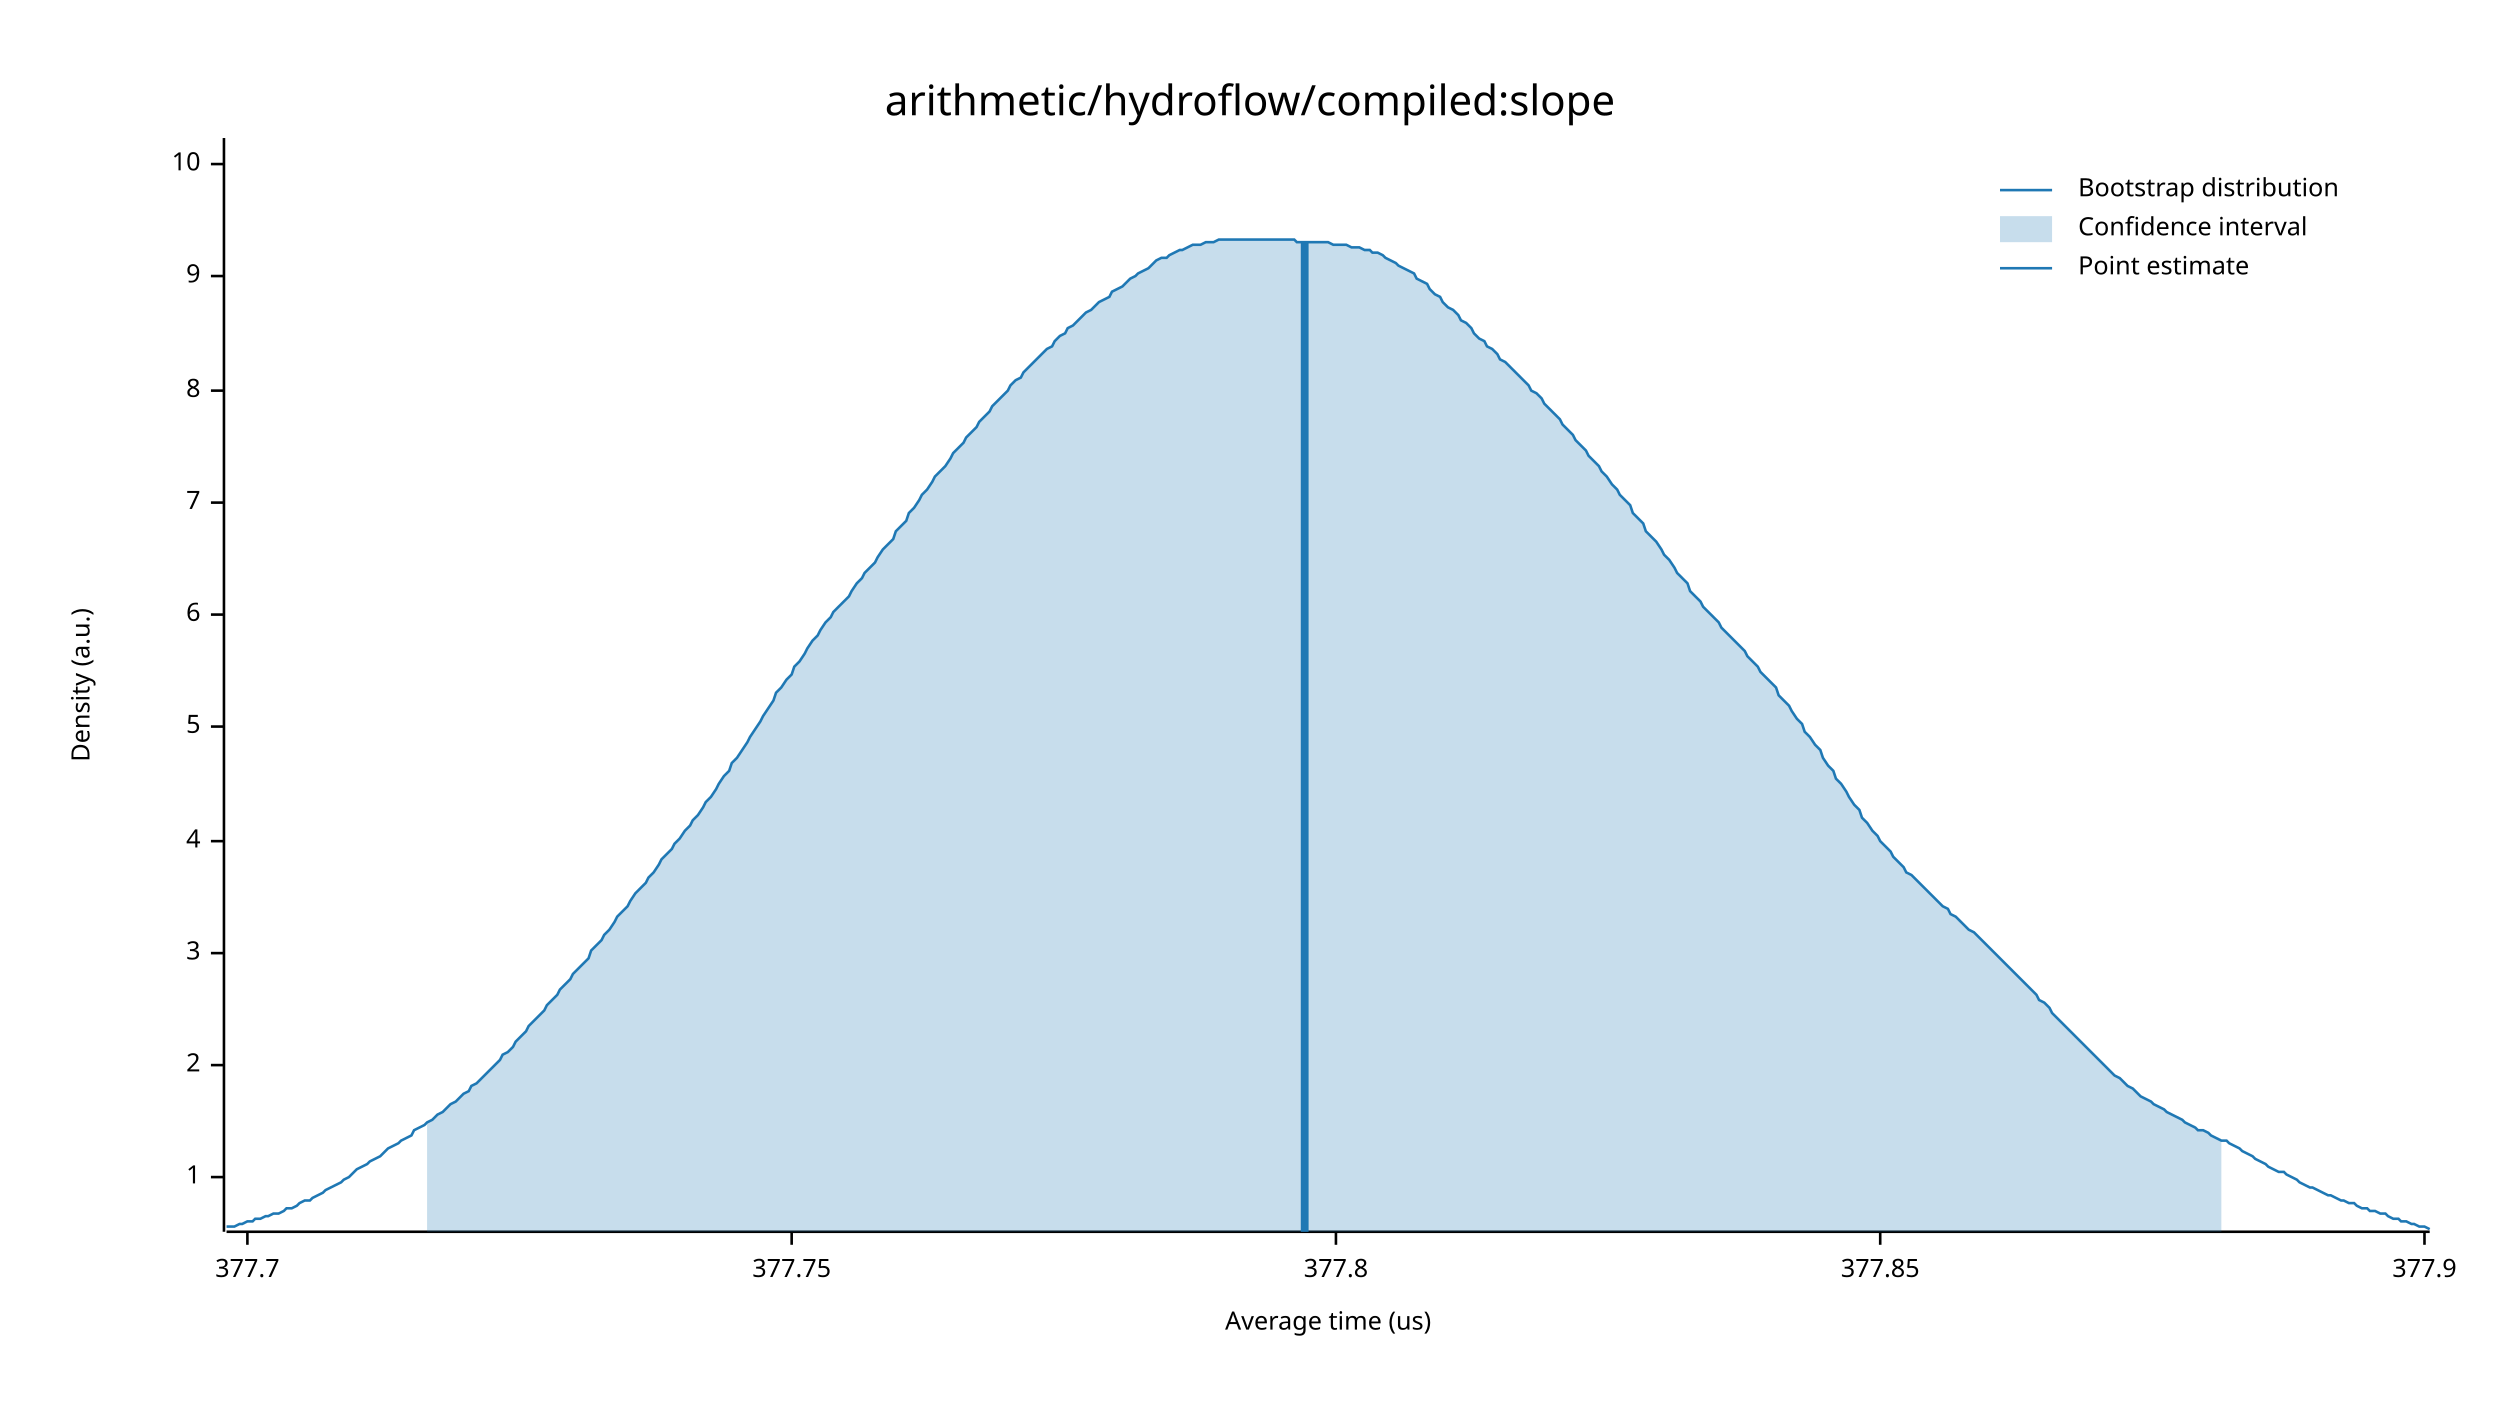
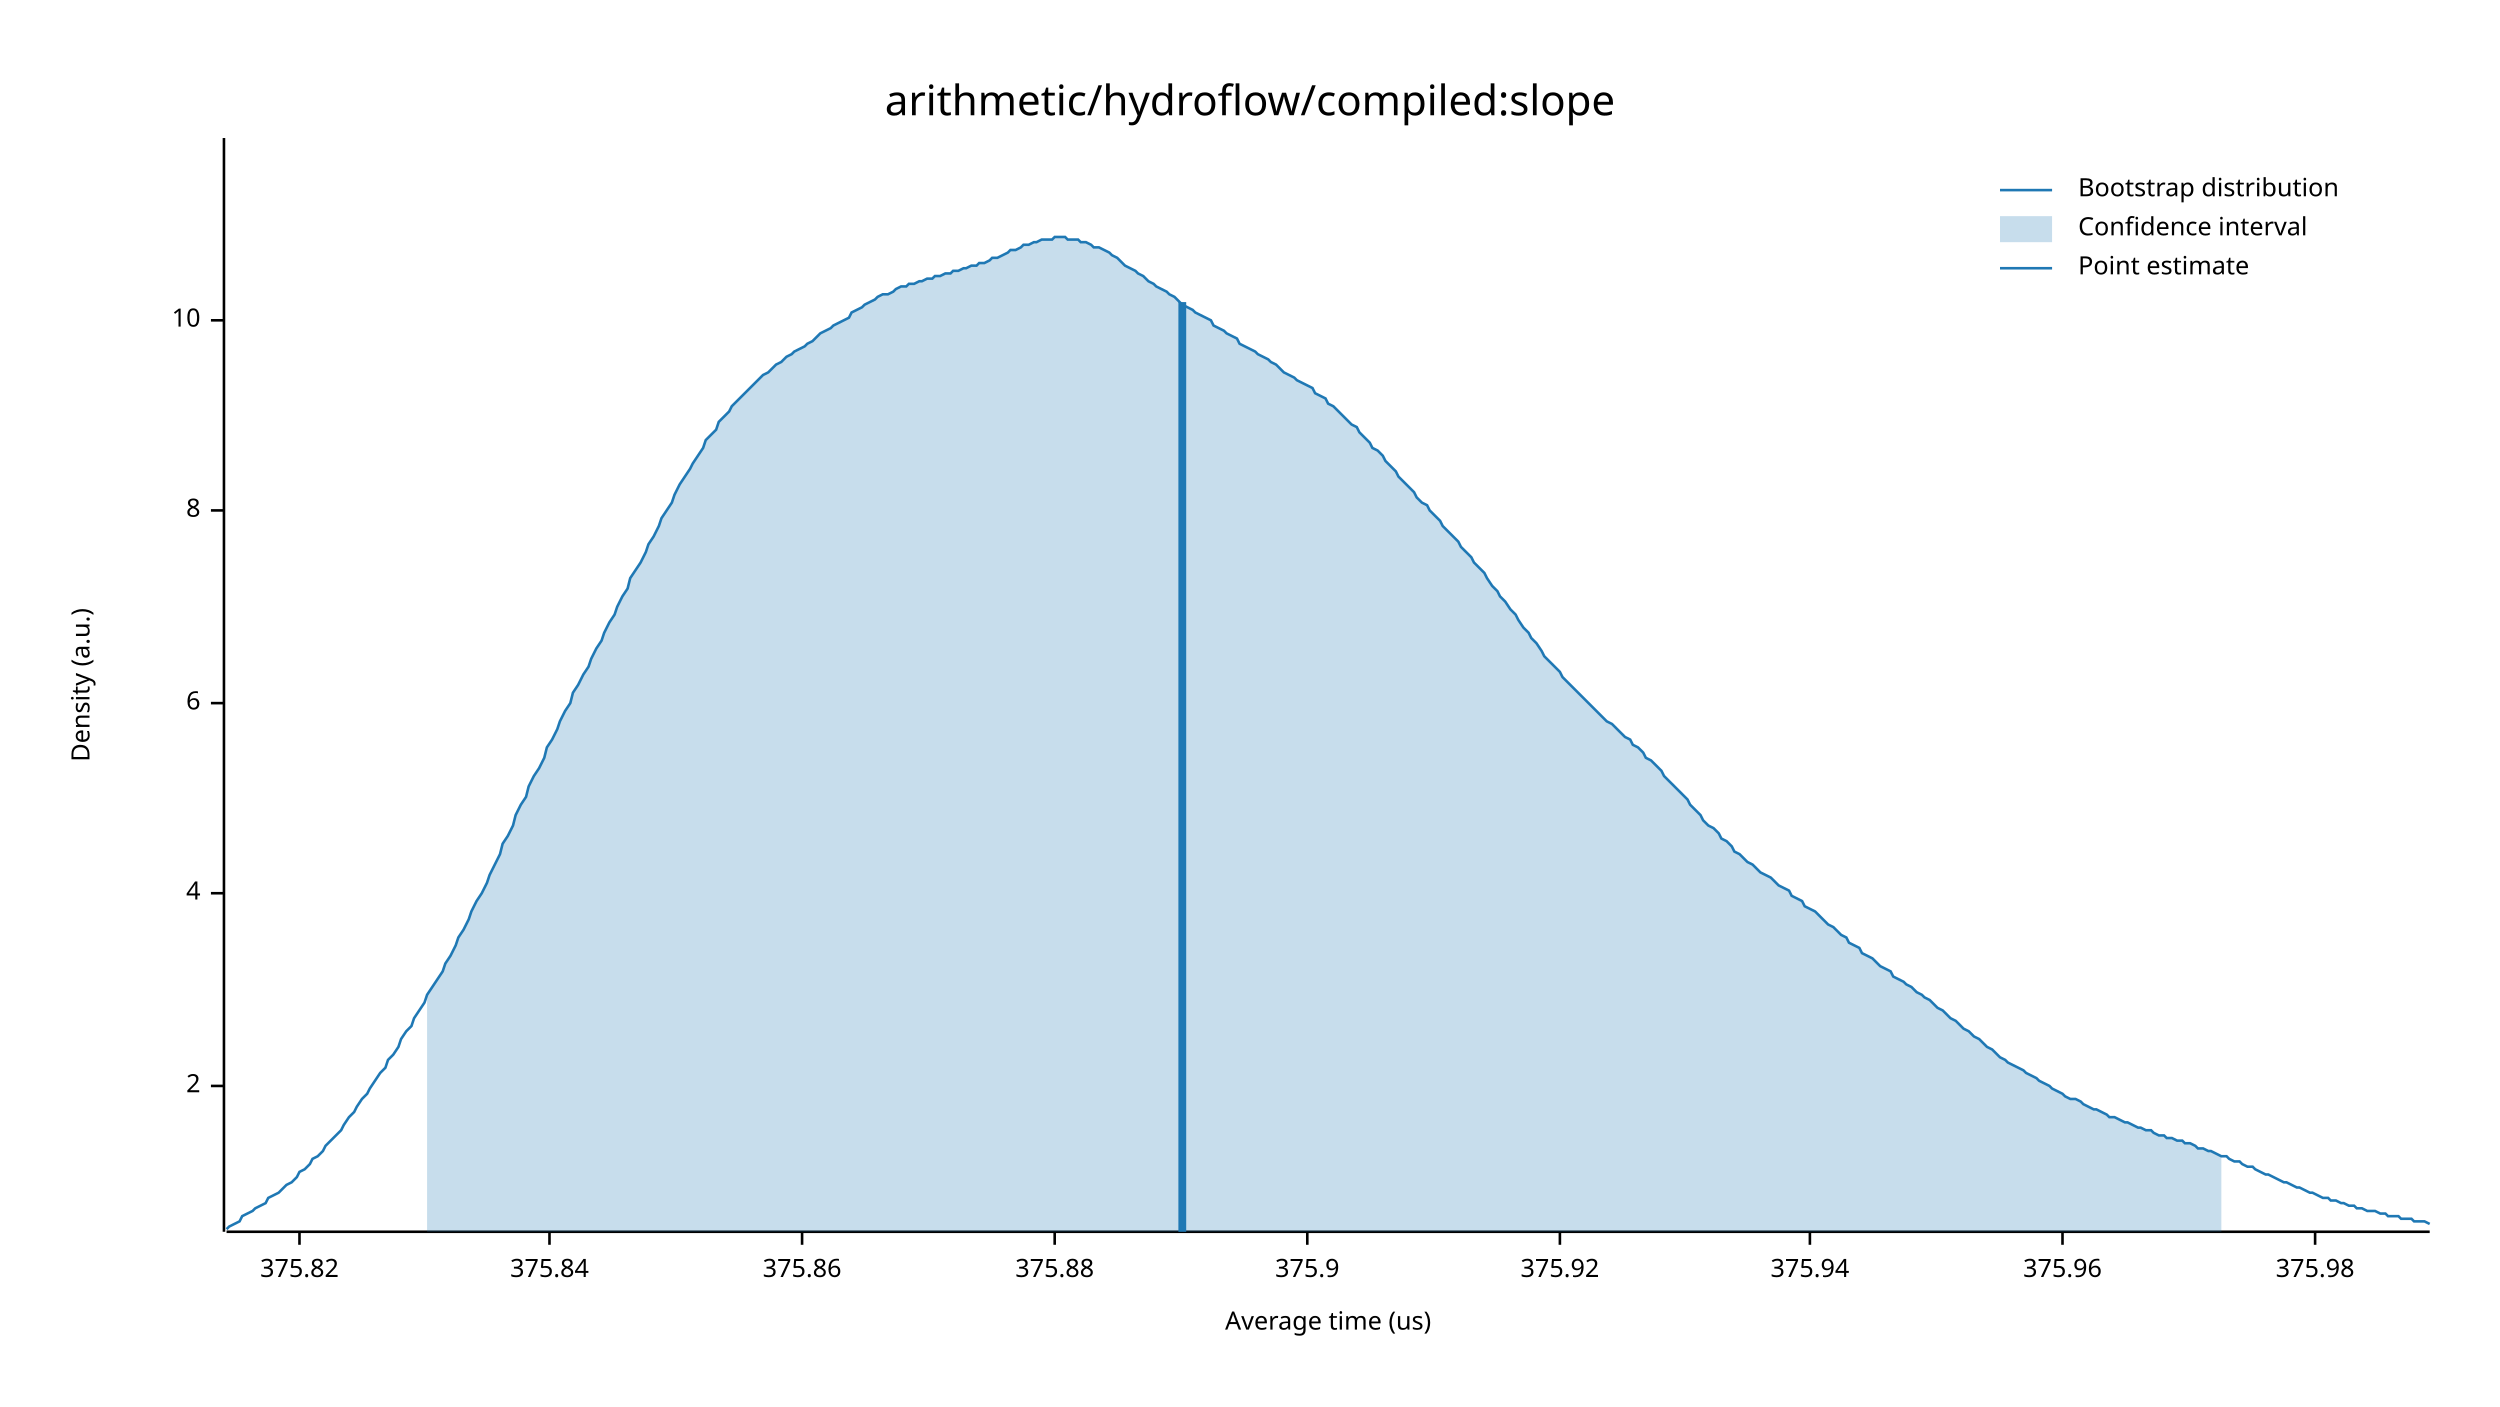
<svg xmlns="http://www.w3.org/2000/svg" width="960" height="540" viewBox="0 0 960 540">
  <text x="480" y="32" dy="0.76em" text-anchor="middle" font-family="sans-serif" font-size="16.129" opacity="1" fill="#000000">
arithmetic/hydroflow/compiled:slope
</text>
  <text x="27" y="263" dy="0.76em" text-anchor="middle" font-family="sans-serif" font-size="9.677" opacity="1" fill="#000000" transform="rotate(270, 27, 263)">
Density (a.u.)
</text>
  <text x="510" y="513" dy="-0.5ex" text-anchor="middle" font-family="sans-serif" font-size="9.677" opacity="1" fill="#000000">
Average time (us)
</text>
  <polyline fill="none" opacity="1" stroke="#000000" stroke-width="1" points="86,53 86,473 " />
-   <text x="77" y="452" dy="0.5ex" text-anchor="end" font-family="sans-serif" font-size="9.677" opacity="1" fill="#000000">
- 1
- </text>
-   <polyline fill="none" opacity="1" stroke="#000000" stroke-width="1" points="81,452 86,452 " />
-   <text x="77" y="409" dy="0.5ex" text-anchor="end" font-family="sans-serif" font-size="9.677" opacity="1" fill="#000000">
+   <text x="77" y="417" dy="0.5ex" text-anchor="end" font-family="sans-serif" font-size="9.677" opacity="1" fill="#000000">
2
</text>
-   <polyline fill="none" opacity="1" stroke="#000000" stroke-width="1" points="81,409 86,409 " />
-   <text x="77" y="366" dy="0.5ex" text-anchor="end" font-family="sans-serif" font-size="9.677" opacity="1" fill="#000000">
- 3
- </text>
-   <polyline fill="none" opacity="1" stroke="#000000" stroke-width="1" points="81,366 86,366 " />
-   <text x="77" y="323" dy="0.5ex" text-anchor="end" font-family="sans-serif" font-size="9.677" opacity="1" fill="#000000">
+   <polyline fill="none" opacity="1" stroke="#000000" stroke-width="1" points="81,417 86,417 " />
+   <text x="77" y="343" dy="0.5ex" text-anchor="end" font-family="sans-serif" font-size="9.677" opacity="1" fill="#000000">
4
</text>
-   <polyline fill="none" opacity="1" stroke="#000000" stroke-width="1" points="81,323 86,323 " />
-   <text x="77" y="279" dy="0.5ex" text-anchor="end" font-family="sans-serif" font-size="9.677" opacity="1" fill="#000000">
- 5
- </text>
-   <polyline fill="none" opacity="1" stroke="#000000" stroke-width="1" points="81,279 86,279 " />
-   <text x="77" y="236" dy="0.5ex" text-anchor="end" font-family="sans-serif" font-size="9.677" opacity="1" fill="#000000">
+   <polyline fill="none" opacity="1" stroke="#000000" stroke-width="1" points="81,343 86,343 " />
+   <text x="77" y="270" dy="0.5ex" text-anchor="end" font-family="sans-serif" font-size="9.677" opacity="1" fill="#000000">
6
</text>
-   <polyline fill="none" opacity="1" stroke="#000000" stroke-width="1" points="81,236 86,236 " />
-   <text x="77" y="193" dy="0.5ex" text-anchor="end" font-family="sans-serif" font-size="9.677" opacity="1" fill="#000000">
- 7
- </text>
-   <polyline fill="none" opacity="1" stroke="#000000" stroke-width="1" points="81,193 86,193 " />
-   <text x="77" y="150" dy="0.5ex" text-anchor="end" font-family="sans-serif" font-size="9.677" opacity="1" fill="#000000">
+   <polyline fill="none" opacity="1" stroke="#000000" stroke-width="1" points="81,270 86,270 " />
+   <text x="77" y="196" dy="0.5ex" text-anchor="end" font-family="sans-serif" font-size="9.677" opacity="1" fill="#000000">
8
</text>
-   <polyline fill="none" opacity="1" stroke="#000000" stroke-width="1" points="81,150 86,150 " />
-   <text x="77" y="106" dy="0.5ex" text-anchor="end" font-family="sans-serif" font-size="9.677" opacity="1" fill="#000000">
- 9
- </text>
-   <polyline fill="none" opacity="1" stroke="#000000" stroke-width="1" points="81,106 86,106 " />
-   <text x="77" y="63" dy="0.5ex" text-anchor="end" font-family="sans-serif" font-size="9.677" opacity="1" fill="#000000">
+   <polyline fill="none" opacity="1" stroke="#000000" stroke-width="1" points="81,196 86,196 " />
+   <text x="77" y="123" dy="0.5ex" text-anchor="end" font-family="sans-serif" font-size="9.677" opacity="1" fill="#000000">
10
</text>
-   <polyline fill="none" opacity="1" stroke="#000000" stroke-width="1" points="81,63 86,63 " />
+   <polyline fill="none" opacity="1" stroke="#000000" stroke-width="1" points="81,123 86,123 " />
  <polyline fill="none" opacity="1" stroke="#000000" stroke-width="1" points="87,473 933,473 " />
-   <text x="95" y="483" dy="0.76em" text-anchor="middle" font-family="sans-serif" font-size="9.677" opacity="1" fill="#000000">
- 377.7
+   <text x="115" y="483" dy="0.76em" text-anchor="middle" font-family="sans-serif" font-size="9.677" opacity="1" fill="#000000">
+ 375.82
</text>
-   <polyline fill="none" opacity="1" stroke="#000000" stroke-width="1" points="95,473 95,478 " />
-   <text x="304" y="483" dy="0.76em" text-anchor="middle" font-family="sans-serif" font-size="9.677" opacity="1" fill="#000000">
- 377.75
+   <polyline fill="none" opacity="1" stroke="#000000" stroke-width="1" points="115,473 115,478 " />
+   <text x="211" y="483" dy="0.76em" text-anchor="middle" font-family="sans-serif" font-size="9.677" opacity="1" fill="#000000">
+ 375.84
</text>
-   <polyline fill="none" opacity="1" stroke="#000000" stroke-width="1" points="304,473 304,478 " />
-   <text x="513" y="483" dy="0.76em" text-anchor="middle" font-family="sans-serif" font-size="9.677" opacity="1" fill="#000000">
- 377.8
+   <polyline fill="none" opacity="1" stroke="#000000" stroke-width="1" points="211,473 211,478 " />
+   <text x="308" y="483" dy="0.76em" text-anchor="middle" font-family="sans-serif" font-size="9.677" opacity="1" fill="#000000">
+ 375.86
</text>
-   <polyline fill="none" opacity="1" stroke="#000000" stroke-width="1" points="513,473 513,478 " />
-   <text x="722" y="483" dy="0.76em" text-anchor="middle" font-family="sans-serif" font-size="9.677" opacity="1" fill="#000000">
- 377.85
+   <polyline fill="none" opacity="1" stroke="#000000" stroke-width="1" points="308,473 308,478 " />
+   <text x="405" y="483" dy="0.76em" text-anchor="middle" font-family="sans-serif" font-size="9.677" opacity="1" fill="#000000">
+ 375.88
</text>
-   <polyline fill="none" opacity="1" stroke="#000000" stroke-width="1" points="722,473 722,478 " />
-   <text x="931" y="483" dy="0.76em" text-anchor="middle" font-family="sans-serif" font-size="9.677" opacity="1" fill="#000000">
- 377.9
+   <polyline fill="none" opacity="1" stroke="#000000" stroke-width="1" points="405,473 405,478 " />
+   <text x="502" y="483" dy="0.76em" text-anchor="middle" font-family="sans-serif" font-size="9.677" opacity="1" fill="#000000">
+ 375.9
</text>
-   <polyline fill="none" opacity="1" stroke="#000000" stroke-width="1" points="931,473 931,478 " />
-   <polyline fill="none" opacity="1" stroke="#1F78B4" stroke-width="1" points="87,471 88,471 90,471 92,470 93,470 95,469 97,469 98,468 100,468 102,467 103,467 105,466 107,466 109,465 110,464 112,464 114,463 115,462 117,461 119,461 120,460 122,459 124,458 125,457 127,456 129,455 131,454 132,453 134,452 136,450 137,449 139,448 141,447 142,446 144,445 146,444 148,442 149,441 151,440 153,439 154,438 156,437 158,436 159,434 161,433 163,432 164,431 166,430 168,428 170,427 171,426 173,424 175,423 176,422 178,420 180,419 181,417 183,416 185,414 187,412 188,411 190,409 192,407 193,405 195,404 197,402 198,400 200,398 202,396 203,394 205,392 207,390 209,388 210,386 212,384 214,382 215,380 217,378 219,376 220,374 222,372 224,370 226,368 227,365 229,363 231,361 232,359 234,357 236,354 237,352 239,350 241,348 242,346 244,343 246,341 248,339 249,337 251,335 253,332 254,330 256,328 258,326 259,324 261,322 263,319 265,317 266,315 268,313 270,310 271,308 273,306 275,303 276,301 278,298 280,296 281,293 283,291 285,288 287,285 288,283 290,280 292,277 293,275 295,272 297,269 298,266 300,264 302,261 304,259 305,256 307,254 309,251 310,249 312,246 314,244 315,242 317,239 319,237 320,235 322,233 324,231 326,229 327,227 329,224 331,222 332,220 334,218 336,216 337,214 339,211 341,209 343,207 344,204 346,202 348,200 349,197 351,195 353,192 354,190 356,188 358,185 359,183 361,181 363,179 365,176 366,174 368,172 370,170 371,168 373,166 375,164 376,162 378,160 380,158 381,156 383,154 385,152 387,150 388,148 390,146 392,145 393,143 395,141 397,139 398,138 400,136 402,134 404,133 405,131 407,129 409,128 410,126 412,125 414,123 415,122 417,120 419,119 420,118 422,116 424,115 426,114 427,112 429,111 431,110 432,109 434,107 436,106 437,105 439,104 441,103 443,101 444,100 446,99 448,99 449,98 451,97 453,96 454,96 456,95 458,94 459,94 461,94 463,93 465,93 466,93 468,92 470,92 471,92 473,92 475,92 476,92 478,92 480,92 482,92 483,92 485,92 487,92 488,92 490,92 492,92 493,92 495,92 497,92 498,93 500,93 502,93 504,93 505,93 507,93 509,93 510,93 512,94 514,94 515,94 517,94 519,95 521,95 522,95 524,96 526,96 527,97 529,97 531,98 532,99 534,100 536,101 537,102 539,103 541,104 543,105 544,107 546,108 548,109 549,111 551,113 553,114 554,116 556,118 558,119 560,121 561,123 563,124 565,126 566,128 568,130 570,131 571,133 573,134 575,136 576,138 578,139 580,141 582,143 583,144 585,146 587,148 588,150 590,151 592,153 593,155 595,157 597,159 599,161 600,163 602,165 604,167 605,169 607,171 609,173 610,175 612,177 614,179 615,181 617,183 619,186 621,188 622,190 624,192 626,194 627,197 629,199 631,201 632,204 634,206 636,208 638,211 639,213 641,215 643,218 644,220 646,222 648,224 649,227 651,229 653,231 654,233 656,235 658,237 660,239 661,241 663,243 665,245 666,246 668,248 670,250 671,252 673,254 675,256 676,258 678,260 680,262 682,264 683,267 685,269 687,271 688,273 690,276 692,278 693,281 695,283 697,286 699,288 700,291 702,294 704,296 705,299 707,301 709,304 710,306 712,309 714,311 715,314 717,316 719,319 721,321 722,323 724,325 726,327 727,329 729,331 731,333 732,335 734,336 736,338 738,340 739,341 741,343 743,345 744,346 746,348 748,349 749,351 751,352 753,354 754,355 756,357 758,358 760,360 761,361 763,363 765,365 766,366 768,368 770,370 771,371 773,373 775,375 777,377 778,378 780,380 782,382 783,384 785,385 787,387 788,389 790,391 792,393 793,394 795,396 797,398 799,400 800,401 802,403 804,405 805,406 807,408 809,410 810,411 812,413 814,414 816,416 817,417 819,418 821,420 822,421 824,422 826,423 827,424 829,425 831,426 832,427 834,428 836,429 838,430 839,431 841,432 843,433 844,434 846,434 848,435 849,436 851,437 853,438 855,438 856,439 858,440 860,441 861,442 863,443 865,444 866,445 868,446 870,447 871,448 873,449 875,450 877,450 878,451 880,452 882,453 883,454 885,455 887,456 888,456 890,457 892,458 894,459 895,459 897,460 899,461 900,461 902,462 904,462 905,463 907,464 909,464 910,465 912,465 914,466 916,466 917,467 919,468 921,468 922,469 924,469 926,470 927,470 929,471 931,471 933,472 " />
-   <polygon opacity="0.25" fill="#1F78B4" points="164,431 166,430 168,428 170,427 171,426 173,424 175,423 176,422 178,420 180,419 181,417 183,416 185,414 187,412 188,411 190,409 192,407 193,405 195,404 197,402 198,400 200,398 202,396 203,394 205,392 207,390 209,388 210,386 212,384 214,382 215,380 217,378 219,376 220,374 222,372 224,370 226,368 227,365 229,363 231,361 232,359 234,357 236,354 237,352 239,350 241,348 242,346 244,343 246,341 248,339 249,337 251,335 253,332 254,330 256,328 258,326 259,324 261,322 263,319 265,317 266,315 268,313 270,310 271,308 273,306 275,303 276,301 278,298 280,296 281,293 283,291 285,288 287,285 288,283 290,280 292,277 293,275 295,272 297,269 298,266 300,264 302,261 304,259 305,256 307,254 309,251 310,249 312,246 314,244 315,242 317,239 319,237 320,235 322,233 324,231 326,229 327,227 329,224 331,222 332,220 334,218 336,216 337,214 339,211 341,209 343,207 344,204 346,202 348,200 349,197 351,195 353,192 354,190 356,188 358,185 359,183 361,181 363,179 365,176 366,174 368,172 370,170 371,168 373,166 375,164 376,162 378,160 380,158 381,156 383,154 385,152 387,150 388,148 390,146 392,145 393,143 395,141 397,139 398,138 400,136 402,134 404,133 405,131 407,129 409,128 410,126 412,125 414,123 415,122 417,120 419,119 420,118 422,116 424,115 426,114 427,112 429,111 431,110 432,109 434,107 436,106 437,105 439,104 441,103 443,101 444,100 446,99 448,99 449,98 451,97 453,96 454,96 456,95 458,94 459,94 461,94 463,93 465,93 466,93 468,92 470,92 471,92 473,92 475,92 476,92 478,92 480,92 482,92 483,92 485,92 487,92 488,92 490,92 492,92 493,92 495,92 497,92 498,93 500,93 502,93 504,93 505,93 507,93 509,93 510,93 512,94 514,94 515,94 517,94 519,95 521,95 522,95 524,96 526,96 527,97 529,97 531,98 532,99 534,100 536,101 537,102 539,103 541,104 543,105 544,107 546,108 548,109 549,111 551,113 553,114 554,116 556,118 558,119 560,121 561,123 563,124 565,126 566,128 568,130 570,131 571,133 573,134 575,136 576,138 578,139 580,141 582,143 583,144 585,146 587,148 588,150 590,151 592,153 593,155 595,157 597,159 599,161 600,163 602,165 604,167 605,169 607,171 609,173 610,175 612,177 614,179 615,181 617,183 619,186 621,188 622,190 624,192 626,194 627,197 629,199 631,201 632,204 634,206 636,208 638,211 639,213 641,215 643,218 644,220 646,222 648,224 649,227 651,229 653,231 654,233 656,235 658,237 660,239 661,241 663,243 665,245 666,246 668,248 670,250 671,252 673,254 675,256 676,258 678,260 680,262 682,264 683,267 685,269 687,271 688,273 690,276 692,278 693,281 695,283 697,286 699,288 700,291 702,294 704,296 705,299 707,301 709,304 710,306 712,309 714,311 715,314 717,316 719,319 721,321 722,323 724,325 726,327 727,329 729,331 731,333 732,335 734,336 736,338 738,340 739,341 741,343 743,345 744,346 746,348 748,349 749,351 751,352 753,354 754,355 756,357 758,358 760,360 761,361 763,363 765,365 766,366 768,368 770,370 771,371 773,373 775,375 777,377 778,378 780,380 782,382 783,384 785,385 787,387 788,389 790,391 792,393 793,394 795,396 797,398 799,400 800,401 802,403 804,405 805,406 807,408 809,410 810,411 812,413 814,414 816,416 817,417 819,418 821,420 822,421 824,422 826,423 827,424 829,425 831,426 832,427 834,428 836,429 838,430 839,431 841,432 843,433 844,434 846,434 848,435 849,436 851,437 853,438 853,473 164,473 " />
-   <polyline fill="none" opacity="1" stroke="#1F78B4" stroke-width="3" points="501,473 501,93 " />
+   <polyline fill="none" opacity="1" stroke="#000000" stroke-width="1" points="502,473 502,478 " />
+   <text x="599" y="483" dy="0.76em" text-anchor="middle" font-family="sans-serif" font-size="9.677" opacity="1" fill="#000000">
+ 375.92
+ </text>
+   <polyline fill="none" opacity="1" stroke="#000000" stroke-width="1" points="599,473 599,478 " />
+   <text x="695" y="483" dy="0.76em" text-anchor="middle" font-family="sans-serif" font-size="9.677" opacity="1" fill="#000000">
+ 375.94
+ </text>
+   <polyline fill="none" opacity="1" stroke="#000000" stroke-width="1" points="695,473 695,478 " />
+   <text x="792" y="483" dy="0.76em" text-anchor="middle" font-family="sans-serif" font-size="9.677" opacity="1" fill="#000000">
+ 375.96
+ </text>
+   <polyline fill="none" opacity="1" stroke="#000000" stroke-width="1" points="792,473 792,478 " />
+   <text x="889" y="483" dy="0.76em" text-anchor="middle" font-family="sans-serif" font-size="9.677" opacity="1" fill="#000000">
+ 375.98
+ </text>
+   <polyline fill="none" opacity="1" stroke="#000000" stroke-width="1" points="889,473 889,478 " />
+   <polyline fill="none" opacity="1" stroke="#1F78B4" stroke-width="1" points="87,472 88,471 90,470 92,469 93,467 95,466 97,465 98,464 100,463 102,462 103,460 105,459 107,458 109,456 110,455 112,454 114,452 115,450 117,449 119,447 120,445 122,444 124,442 125,440 127,438 129,436 131,434 132,432 134,429 136,427 137,425 139,422 141,420 142,418 144,415 146,412 148,410 149,407 151,405 153,402 154,399 156,396 158,394 159,391 161,388 163,385 164,382 166,379 168,376 170,373 171,370 173,367 175,363 176,360 178,357 180,353 181,350 183,346 185,343 187,339 188,336 190,332 192,328 193,324 195,321 197,317 198,313 200,309 202,306 203,302 205,298 207,295 209,291 210,287 212,284 214,280 215,277 217,273 219,270 220,266 222,263 224,259 226,256 227,253 229,249 231,246 232,243 234,239 236,236 237,233 239,229 241,226 242,222 244,219 246,216 248,212 249,209 251,206 253,202 254,199 256,196 258,193 259,190 261,186 263,183 265,180 266,178 268,175 270,172 271,169 273,167 275,165 276,162 278,160 280,158 281,156 283,154 285,152 287,150 288,149 290,147 292,145 293,144 295,143 297,141 298,140 300,139 302,137 304,136 305,135 307,134 309,133 310,132 312,131 314,129 315,128 317,127 319,126 320,125 322,124 324,123 326,122 327,120 329,119 331,118 332,117 334,116 336,115 337,114 339,113 341,113 343,112 344,111 346,110 348,110 349,109 351,109 353,108 354,108 356,107 358,107 359,106 361,106 363,105 365,105 366,104 368,104 370,103 371,103 373,102 375,102 376,101 378,101 380,100 381,99 383,99 385,98 387,97 388,96 390,96 392,95 393,94 395,94 397,93 398,93 400,92 402,92 404,92 405,91 407,91 409,91 410,92 412,92 414,92 415,93 417,93 419,94 420,95 422,95 424,96 426,97 427,98 429,99 431,101 432,102 434,103 436,104 437,105 439,106 441,108 443,109 444,110 446,111 448,112 449,113 451,114 453,116 454,117 456,118 458,119 459,120 461,121 463,122 465,123 466,125 468,126 470,127 471,128 473,129 475,130 476,132 478,133 480,134 482,135 483,136 485,137 487,138 488,139 490,140 492,142 493,143 495,144 497,145 498,146 500,147 502,148 504,149 505,151 507,152 509,153 510,155 512,156 514,158 515,159 517,161 519,163 521,164 522,166 524,168 526,170 527,172 529,173 531,175 532,177 534,179 536,181 537,183 539,185 541,187 543,189 544,191 546,193 548,194 549,196 551,198 553,200 554,202 556,204 558,206 560,208 561,210 563,212 565,214 566,216 568,218 570,220 571,222 573,225 575,227 576,229 578,231 580,234 582,236 583,238 585,241 587,243 588,245 590,247 592,250 593,252 595,254 597,256 599,258 600,260 602,262 604,264 605,265 607,267 609,269 610,270 612,272 614,274 615,275 617,277 619,278 621,280 622,281 624,283 626,284 627,286 629,287 631,289 632,291 634,292 636,294 638,296 639,298 641,300 643,302 644,303 646,305 648,307 649,309 651,311 653,313 654,315 656,317 658,318 660,320 661,322 663,323 665,325 666,327 668,328 670,330 671,331 673,332 675,334 676,335 678,336 680,337 682,339 683,340 685,341 687,342 688,344 690,345 692,346 693,348 695,349 697,350 699,352 700,353 702,355 704,356 705,357 707,359 709,360 710,362 712,363 714,364 715,366 717,367 719,368 721,370 722,371 724,372 726,373 727,375 729,376 731,377 732,378 734,379 736,381 738,382 739,383 741,384 743,386 744,387 746,388 748,390 749,391 751,392 753,394 754,395 756,396 758,398 760,399 761,400 763,402 765,403 766,404 768,406 770,407 771,408 773,409 775,410 777,411 778,412 780,413 782,414 783,415 785,416 787,417 788,418 790,419 792,420 793,421 795,422 797,422 799,423 800,424 802,425 804,426 805,426 807,427 809,428 810,429 812,429 814,430 816,431 817,431 819,432 821,433 822,433 824,434 826,434 827,435 829,436 831,436 832,437 834,437 836,438 838,438 839,439 841,439 843,440 844,441 846,441 848,442 849,442 851,443 853,444 855,444 856,445 858,446 860,446 861,447 863,448 865,448 866,449 868,450 870,451 871,451 873,452 875,453 877,454 878,454 880,455 882,456 883,456 885,457 887,458 888,458 890,459 892,460 894,460 895,461 897,461 899,462 900,462 902,463 904,463 905,464 907,464 909,465 910,465 912,465 914,466 916,466 917,467 919,467 921,467 922,468 924,468 926,468 927,469 929,469 931,469 933,470 " />
+   <polygon opacity="0.25" fill="#1F78B4" points="164,382 166,379 168,376 170,373 171,370 173,367 175,363 176,360 178,357 180,353 181,350 183,346 185,343 187,339 188,336 190,332 192,328 193,324 195,321 197,317 198,313 200,309 202,306 203,302 205,298 207,295 209,291 210,287 212,284 214,280 215,277 217,273 219,270 220,266 222,263 224,259 226,256 227,253 229,249 231,246 232,243 234,239 236,236 237,233 239,229 241,226 242,222 244,219 246,216 248,212 249,209 251,206 253,202 254,199 256,196 258,193 259,190 261,186 263,183 265,180 266,178 268,175 270,172 271,169 273,167 275,165 276,162 278,160 280,158 281,156 283,154 285,152 287,150 288,149 290,147 292,145 293,144 295,143 297,141 298,140 300,139 302,137 304,136 305,135 307,134 309,133 310,132 312,131 314,129 315,128 317,127 319,126 320,125 322,124 324,123 326,122 327,120 329,119 331,118 332,117 334,116 336,115 337,114 339,113 341,113 343,112 344,111 346,110 348,110 349,109 351,109 353,108 354,108 356,107 358,107 359,106 361,106 363,105 365,105 366,104 368,104 370,103 371,103 373,102 375,102 376,101 378,101 380,100 381,99 383,99 385,98 387,97 388,96 390,96 392,95 393,94 395,94 397,93 398,93 400,92 402,92 404,92 405,91 407,91 409,91 410,92 412,92 414,92 415,93 417,93 419,94 420,95 422,95 424,96 426,97 427,98 429,99 431,101 432,102 434,103 436,104 437,105 439,106 441,108 443,109 444,110 446,111 448,112 449,113 451,114 453,116 454,117 456,118 458,119 459,120 461,121 463,122 465,123 466,125 468,126 470,127 471,128 473,129 475,130 476,132 478,133 480,134 482,135 483,136 485,137 487,138 488,139 490,140 492,142 493,143 495,144 497,145 498,146 500,147 502,148 504,149 505,151 507,152 509,153 510,155 512,156 514,158 515,159 517,161 519,163 521,164 522,166 524,168 526,170 527,172 529,173 531,175 532,177 534,179 536,181 537,183 539,185 541,187 543,189 544,191 546,193 548,194 549,196 551,198 553,200 554,202 556,204 558,206 560,208 561,210 563,212 565,214 566,216 568,218 570,220 571,222 573,225 575,227 576,229 578,231 580,234 582,236 583,238 585,241 587,243 588,245 590,247 592,250 593,252 595,254 597,256 599,258 600,260 602,262 604,264 605,265 607,267 609,269 610,270 612,272 614,274 615,275 617,277 619,278 621,280 622,281 624,283 626,284 627,286 629,287 631,289 632,291 634,292 636,294 638,296 639,298 641,300 643,302 644,303 646,305 648,307 649,309 651,311 653,313 654,315 656,317 658,318 660,320 661,322 663,323 665,325 666,327 668,328 670,330 671,331 673,332 675,334 676,335 678,336 680,337 682,339 683,340 685,341 687,342 688,344 690,345 692,346 693,348 695,349 697,350 699,352 700,353 702,355 704,356 705,357 707,359 709,360 710,362 712,363 714,364 715,366 717,367 719,368 721,370 722,371 724,372 726,373 727,375 729,376 731,377 732,378 734,379 736,381 738,382 739,383 741,384 743,386 744,387 746,388 748,390 749,391 751,392 753,394 754,395 756,396 758,398 760,399 761,400 763,402 765,403 766,404 768,406 770,407 771,408 773,409 775,410 777,411 778,412 780,413 782,414 783,415 785,416 787,417 788,418 790,419 792,420 793,421 795,422 797,422 799,423 800,424 802,425 804,426 805,426 807,427 809,428 810,429 812,429 814,430 816,431 817,431 819,432 821,433 822,433 824,434 826,434 827,435 829,436 831,436 832,437 834,437 836,438 838,438 839,439 841,439 843,440 844,441 846,441 848,442 849,442 851,443 853,444 853,473 164,473 " />
+   <polyline fill="none" opacity="1" stroke="#1F78B4" stroke-width="3" points="454,473 454,116 " />
  <text x="798" y="68" dy="0.76em" text-anchor="start" font-family="sans-serif" font-size="9.677" opacity="1" fill="#000000">
Bootstrap distribution
</text>
  <text x="798" y="83" dy="0.76em" text-anchor="start" font-family="sans-serif" font-size="9.677" opacity="1" fill="#000000">
Confidence interval
</text>
  <text x="798" y="98" dy="0.76em" text-anchor="start" font-family="sans-serif" font-size="9.677" opacity="1" fill="#000000">
Point estimate
</text>
  <polyline fill="none" opacity="1" stroke="#1F78B4" stroke-width="1" points="768,73 788,73 " />
  <rect x="768" y="83" width="20" height="10" opacity="0.25" fill="#1F78B4" stroke="none" />
  <polyline fill="none" opacity="1" stroke="#1F78B4" stroke-width="1" points="768,103 788,103 " />
</svg>
